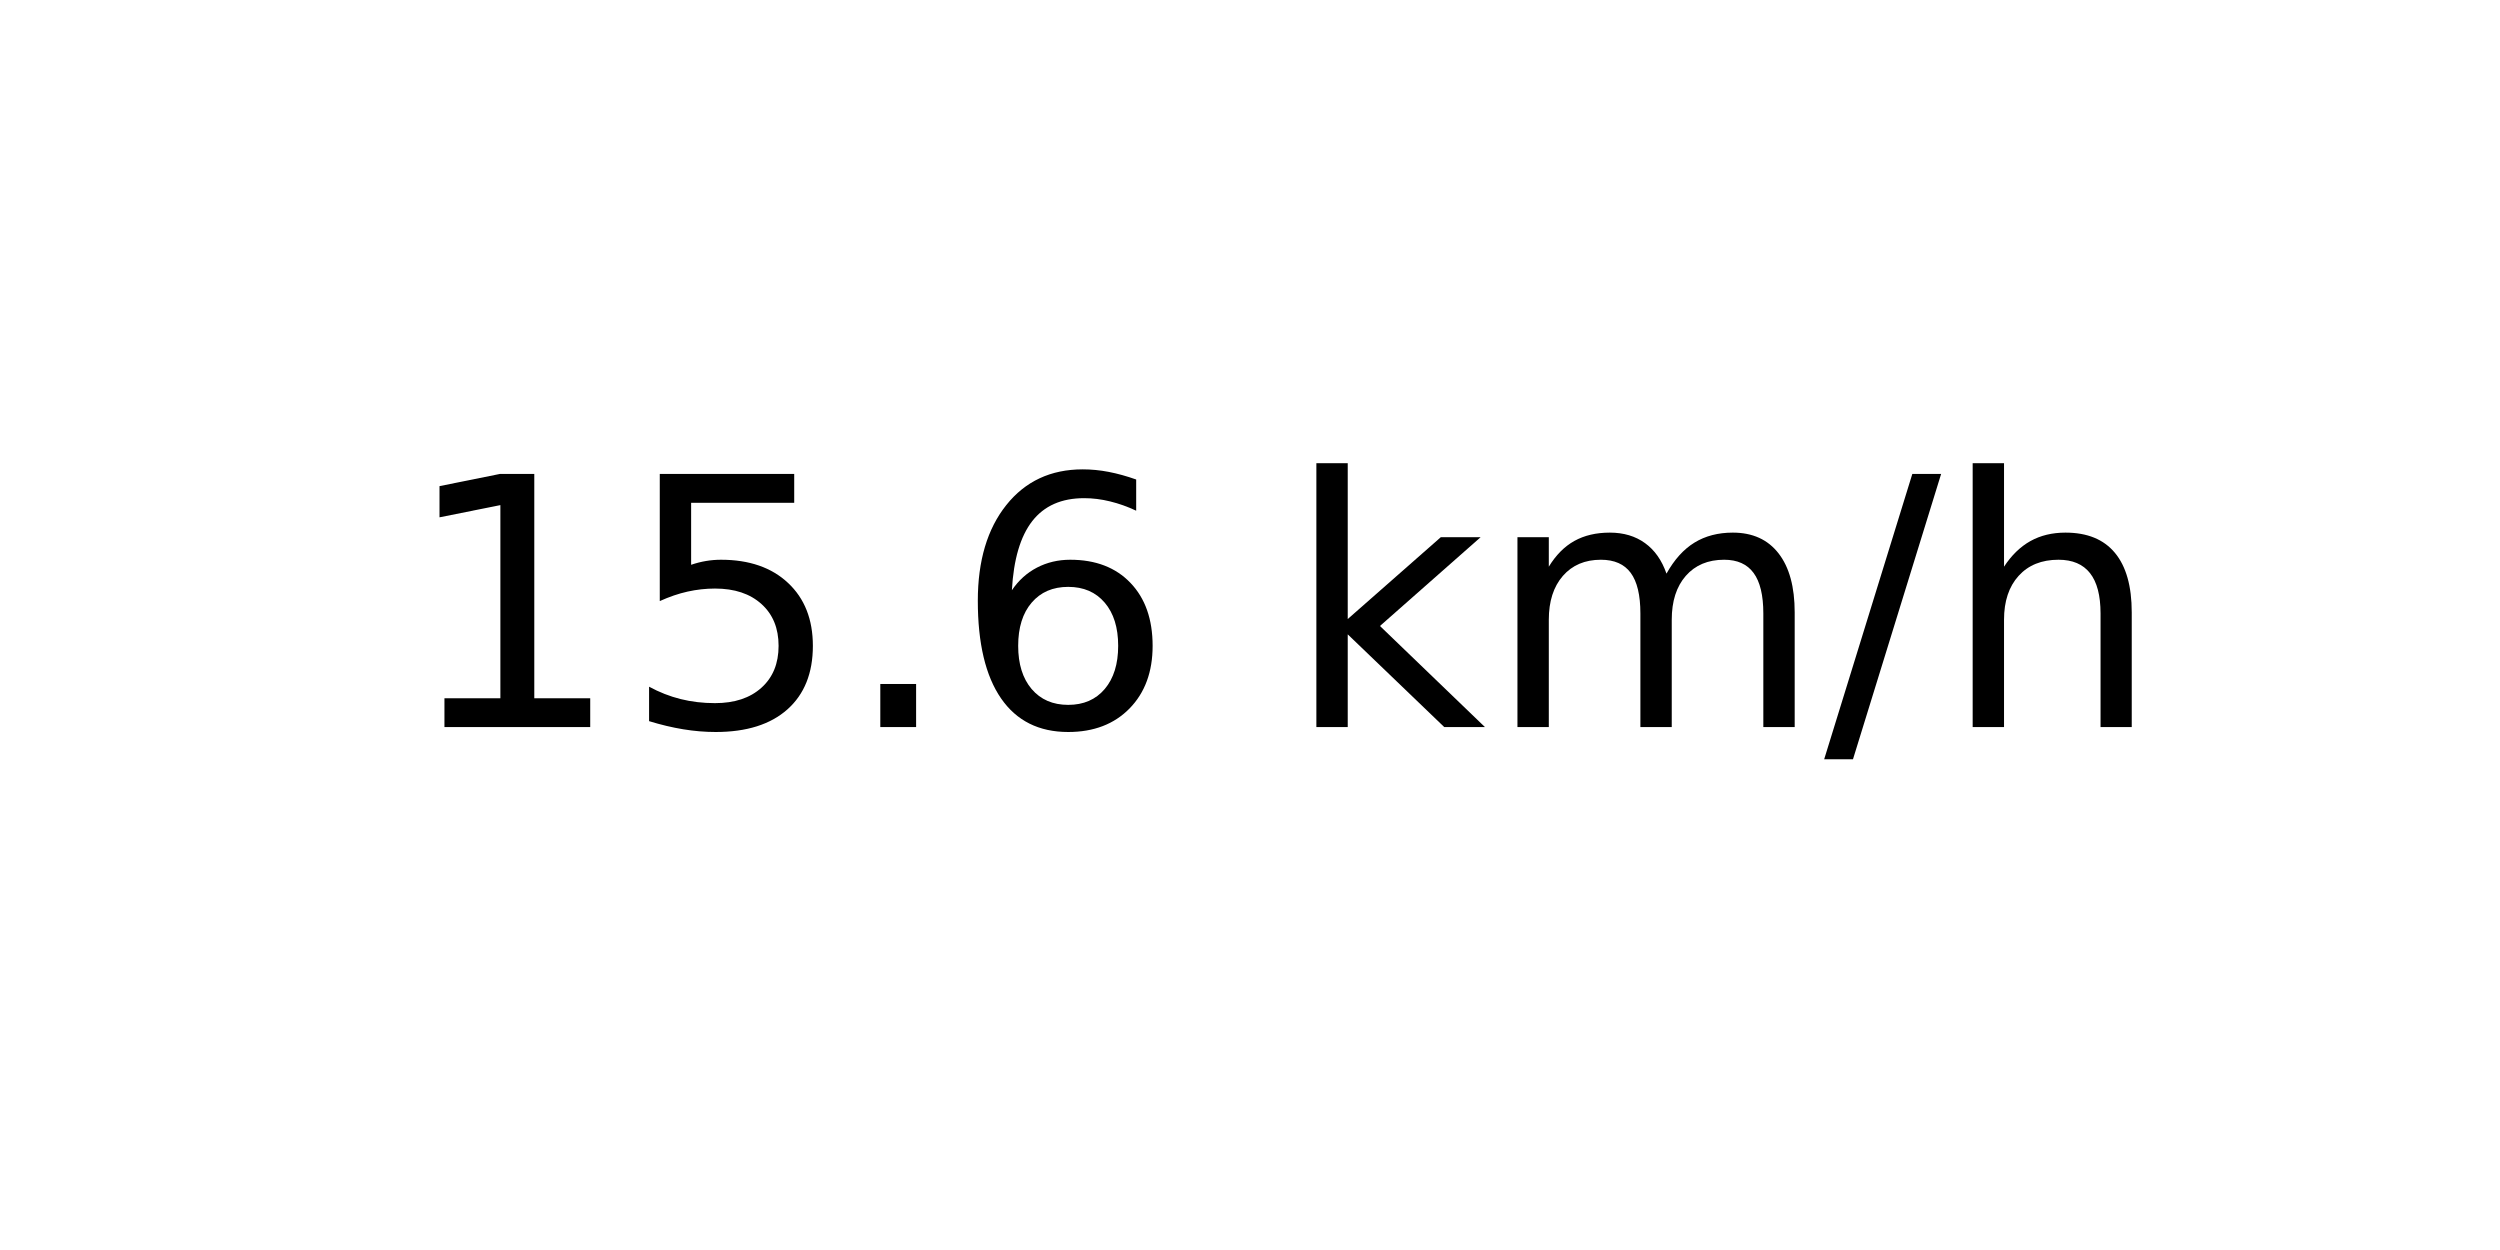
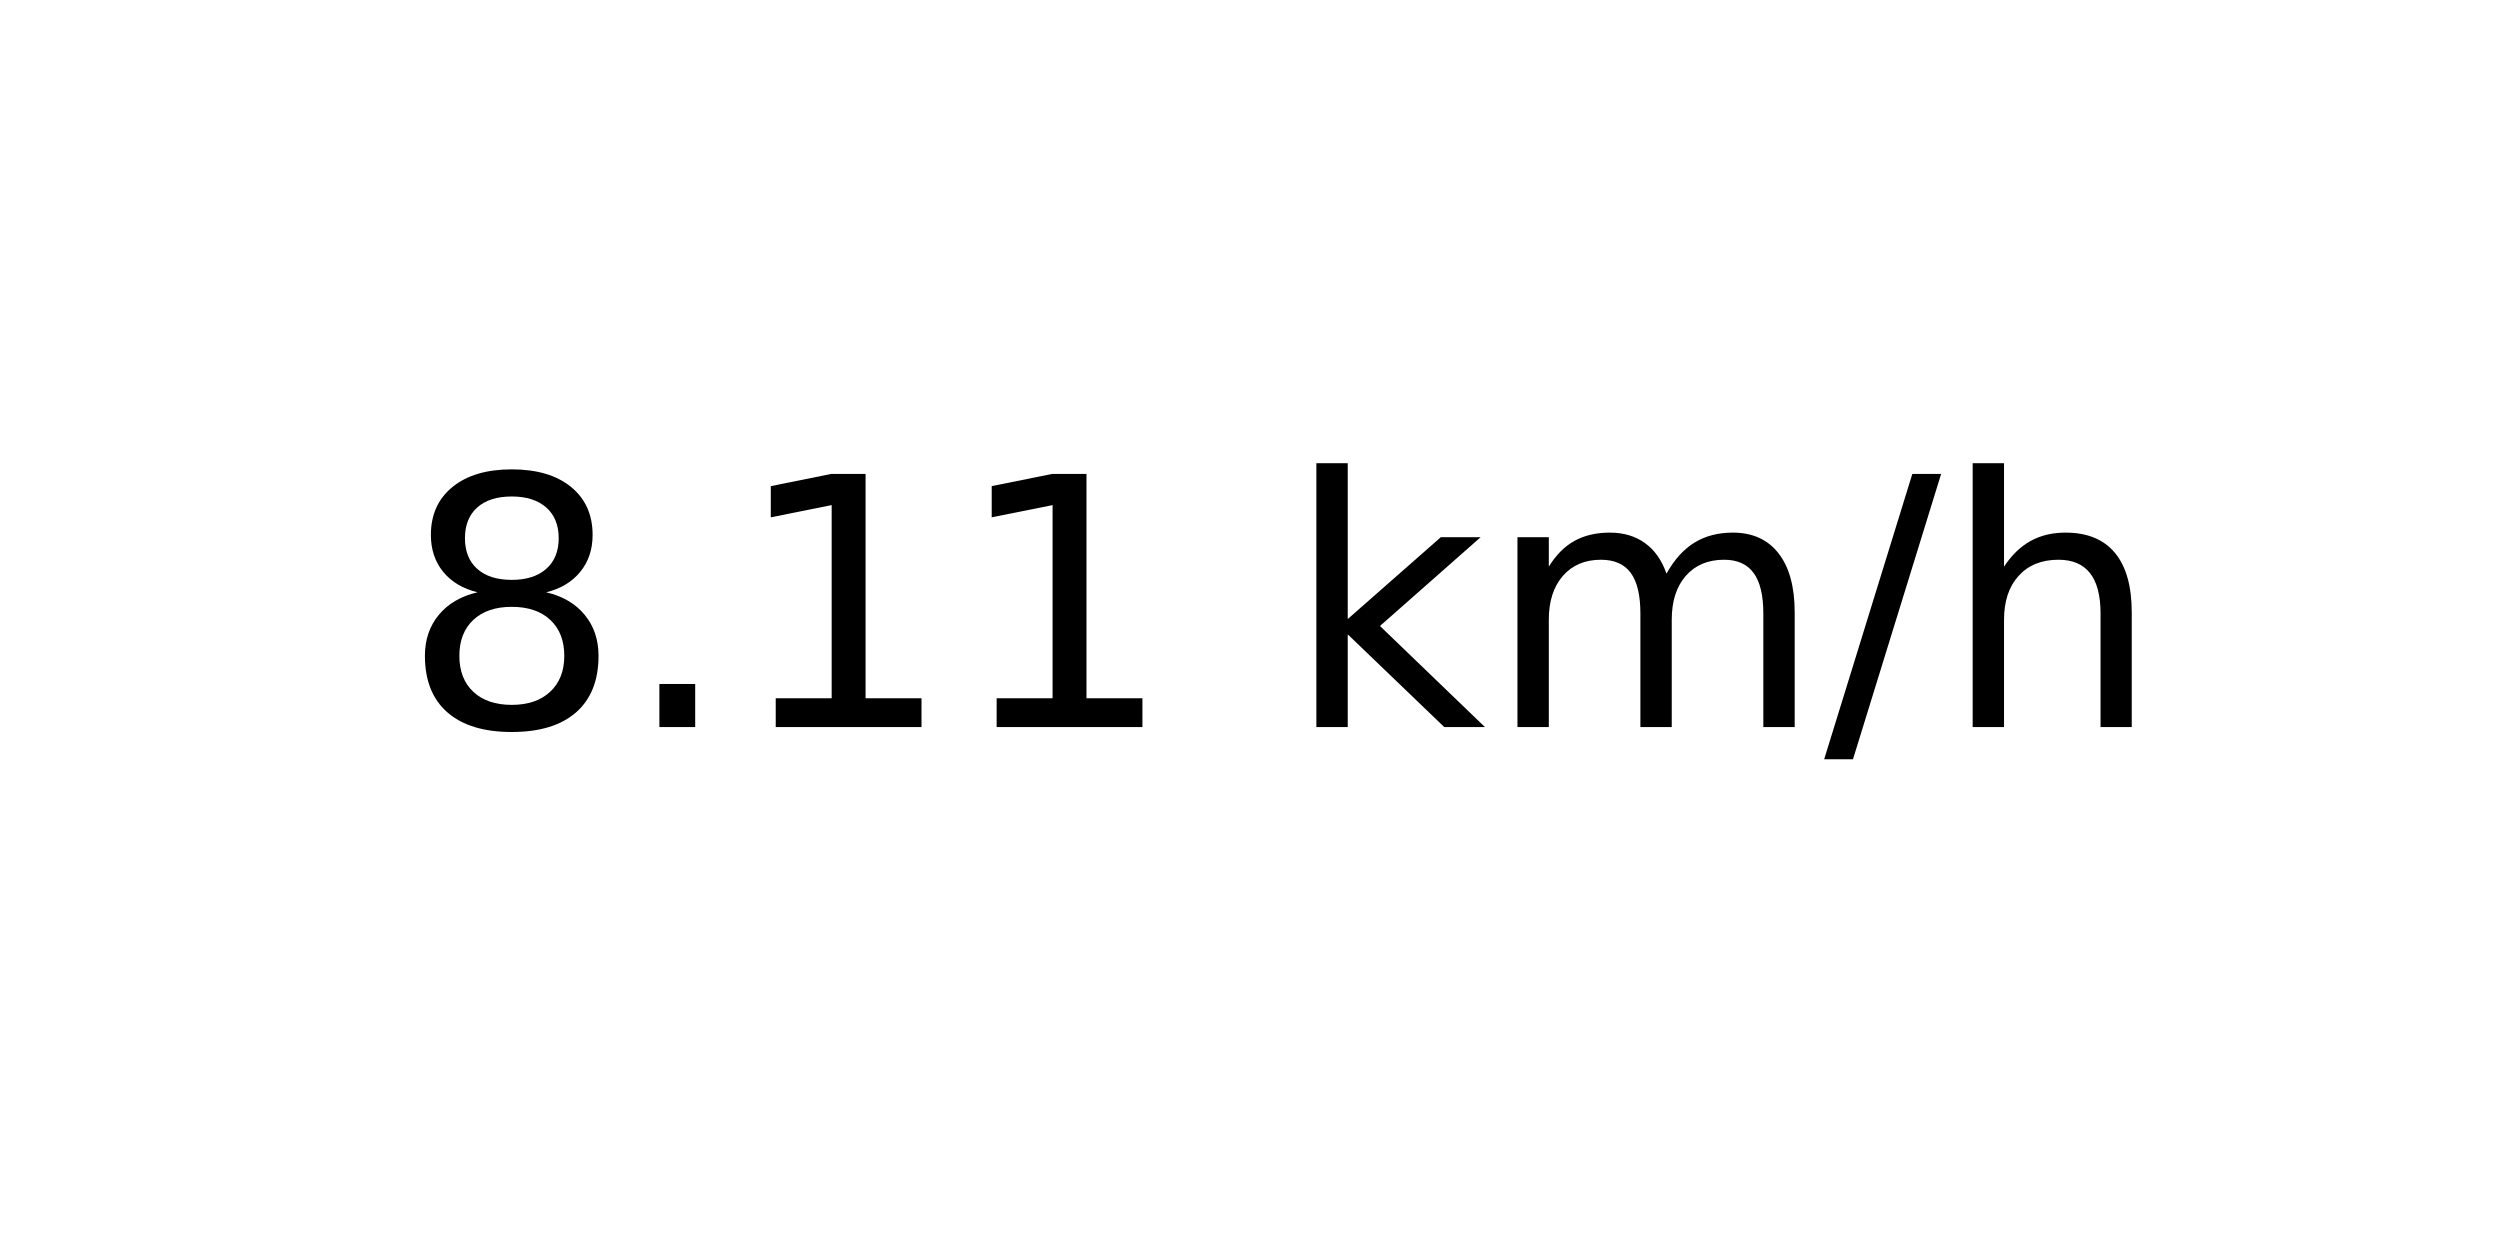
<svg xmlns="http://www.w3.org/2000/svg" xmlns:xlink="http://www.w3.org/1999/xlink" width="72pt" height="36pt" viewBox="0 0 72 36" version="1.1">
  <defs>
    <style type="text/css">*{stroke-linejoin: round; stroke-linecap: butt}</style>
  </defs>
  <g id="figure_1">
    <g id="axes_1">
      <g id="text_1">
        <g transform="translate(11.55937 20.93937) scale(0.1 -0.1)">
          <defs>
+             <path id="DejaVuSans-38" d="M 2034 2216  Q 1584 2216 1326 1975  Q 1069 1734 1069 1313  Q 1069 891 1326 650  Q 1584 409 2034 409  Q 2484 409 2743 651  Q 3003 894 3003 1313  Q 3003 1734 2745 1975  Q 2488 2216 2034 2216  z M 1403 2484  Q 997 2584 770 2862  Q 544 3141 544 3541  Q 544 4100 942 4425  Q 1341 4750 2034 4750  Q 2731 4750 3128 4425  Q 3525 4100 3525 3541  Q 3525 3141 3298 2862  Q 3072 2584 2669 2484  Q 3125 2378 3379 2068  Q 3634 1759 3634 1313  Q 3634 634 3220 271  Q 2806 -91 2034 -91  Q 1263 -91 848 271  Q 434 634 434 1313  Q 434 1759 690 2068  Q 947 2378 1403 2484  z M 1172 3481  Q 1172 3119 1398 2916  Q 1625 2713 2034 2713  Q 2441 2713 2670 2916  Q 2900 3119 2900 3481  Q 2900 3844 2670 4047  Q 2441 4250 2034 4250  Q 1625 4250 1398 4047  Q 1172 3844 1172 3481  z " transform="scale(0.015625)" />
+             <path id="DejaVuSans-2e" d="M 684 794  L 1344 794  L 1344 0  L 684 0  L 684 794  z " transform="scale(0.015625)" />
            <path id="DejaVuSans-31" d="M 794 531  L 1825 531  L 1825 4091  L 703 3866  L 703 4441  L 1819 4666  L 2450 4666  L 2450 531  L 3481 531  L 3481 0  L 794 0  L 794 531  z " transform="scale(0.015625)" />
-             <path id="DejaVuSans-35" d="M 691 4666  L 3169 4666  L 3169 4134  L 1269 4134  L 1269 2991  Q 1406 3038 1543 3061  Q 1681 3084 1819 3084  Q 2600 3084 3056 2656  Q 3513 2228 3513 1497  Q 3513 744 3044 326  Q 2575 -91 1722 -91  Q 1428 -91 1123 -41  Q 819 9 494 109  L 494 744  Q 775 591 1075 516  Q 1375 441 1709 441  Q 2250 441 2565 725  Q 2881 1009 2881 1497  Q 2881 1984 2565 2268  Q 2250 2553 1709 2553  Q 1456 2553 1204 2497  Q 953 2441 691 2322  L 691 4666  z " transform="scale(0.015625)" />
-             <path id="DejaVuSans-2e" d="M 684 794  L 1344 794  L 1344 0  L 684 0  L 684 794  z " transform="scale(0.015625)" />
-             <path id="DejaVuSans-36" d="M 2113 2584  Q 1688 2584 1439 2293  Q 1191 2003 1191 1497  Q 1191 994 1439 701  Q 1688 409 2113 409  Q 2538 409 2786 701  Q 3034 994 3034 1497  Q 3034 2003 2786 2293  Q 2538 2584 2113 2584  z M 3366 4563  L 3366 3988  Q 3128 4100 2886 4159  Q 2644 4219 2406 4219  Q 1781 4219 1451 3797  Q 1122 3375 1075 2522  Q 1259 2794 1537 2939  Q 1816 3084 2150 3084  Q 2853 3084 3261 2657  Q 3669 2231 3669 1497  Q 3669 778 3244 343  Q 2819 -91 2113 -91  Q 1303 -91 875 529  Q 447 1150 447 2328  Q 447 3434 972 4092  Q 1497 4750 2381 4750  Q 2619 4750 2861 4703  Q 3103 4656 3366 4563  z " transform="scale(0.015625)" />
            <path id="DejaVuSans-20" transform="scale(0.015625)" />
            <path id="DejaVuSans-6b" d="M 581 4863  L 1159 4863  L 1159 1991  L 2875 3500  L 3609 3500  L 1753 1863  L 3688 0  L 2938 0  L 1159 1709  L 1159 0  L 581 0  L 581 4863  z " transform="scale(0.015625)" />
            <path id="DejaVuSans-6d" d="M 3328 2828  Q 3544 3216 3844 3400  Q 4144 3584 4550 3584  Q 5097 3584 5394 3201  Q 5691 2819 5691 2113  L 5691 0  L 5113 0  L 5113 2094  Q 5113 2597 4934 2840  Q 4756 3084 4391 3084  Q 3944 3084 3684 2787  Q 3425 2491 3425 1978  L 3425 0  L 2847 0  L 2847 2094  Q 2847 2600 2669 2842  Q 2491 3084 2119 3084  Q 1678 3084 1418 2786  Q 1159 2488 1159 1978  L 1159 0  L 581 0  L 581 3500  L 1159 3500  L 1159 2956  Q 1356 3278 1631 3431  Q 1906 3584 2284 3584  Q 2666 3584 2933 3390  Q 3200 3197 3328 2828  z " transform="scale(0.015625)" />
            <path id="DejaVuSans-2f" d="M 1625 4666  L 2156 4666  L 531 -594  L 0 -594  L 1625 4666  z " transform="scale(0.015625)" />
            <path id="DejaVuSans-68" d="M 3513 2113  L 3513 0  L 2938 0  L 2938 2094  Q 2938 2591 2744 2837  Q 2550 3084 2163 3084  Q 1697 3084 1428 2787  Q 1159 2491 1159 1978  L 1159 0  L 581 0  L 581 4863  L 1159 4863  L 1159 2956  Q 1366 3272 1645 3428  Q 1925 3584 2291 3584  Q 2894 3584 3203 3211  Q 3513 2838 3513 2113  z " transform="scale(0.015625)" />
          </defs>
-           <use xlink:href="#DejaVuSans-31" />
-           <use xlink:href="#DejaVuSans-35" x="63.623" />
-           <use xlink:href="#DejaVuSans-2e" x="127.246" />
-           <use xlink:href="#DejaVuSans-36" x="159.033" />
+           <use xlink:href="#DejaVuSans-38" />
+           <use xlink:href="#DejaVuSans-2e" x="63.623" />
+           <use xlink:href="#DejaVuSans-31" x="95.41" />
+           <use xlink:href="#DejaVuSans-31" x="159.033" />
          <use xlink:href="#DejaVuSans-20" x="222.656" />
          <use xlink:href="#DejaVuSans-6b" x="254.443" />
          <use xlink:href="#DejaVuSans-6d" x="312.354" />
          <use xlink:href="#DejaVuSans-2f" x="409.766" />
          <use xlink:href="#DejaVuSans-68" x="443.457" />
        </g>
      </g>
    </g>
  </g>
</svg>
